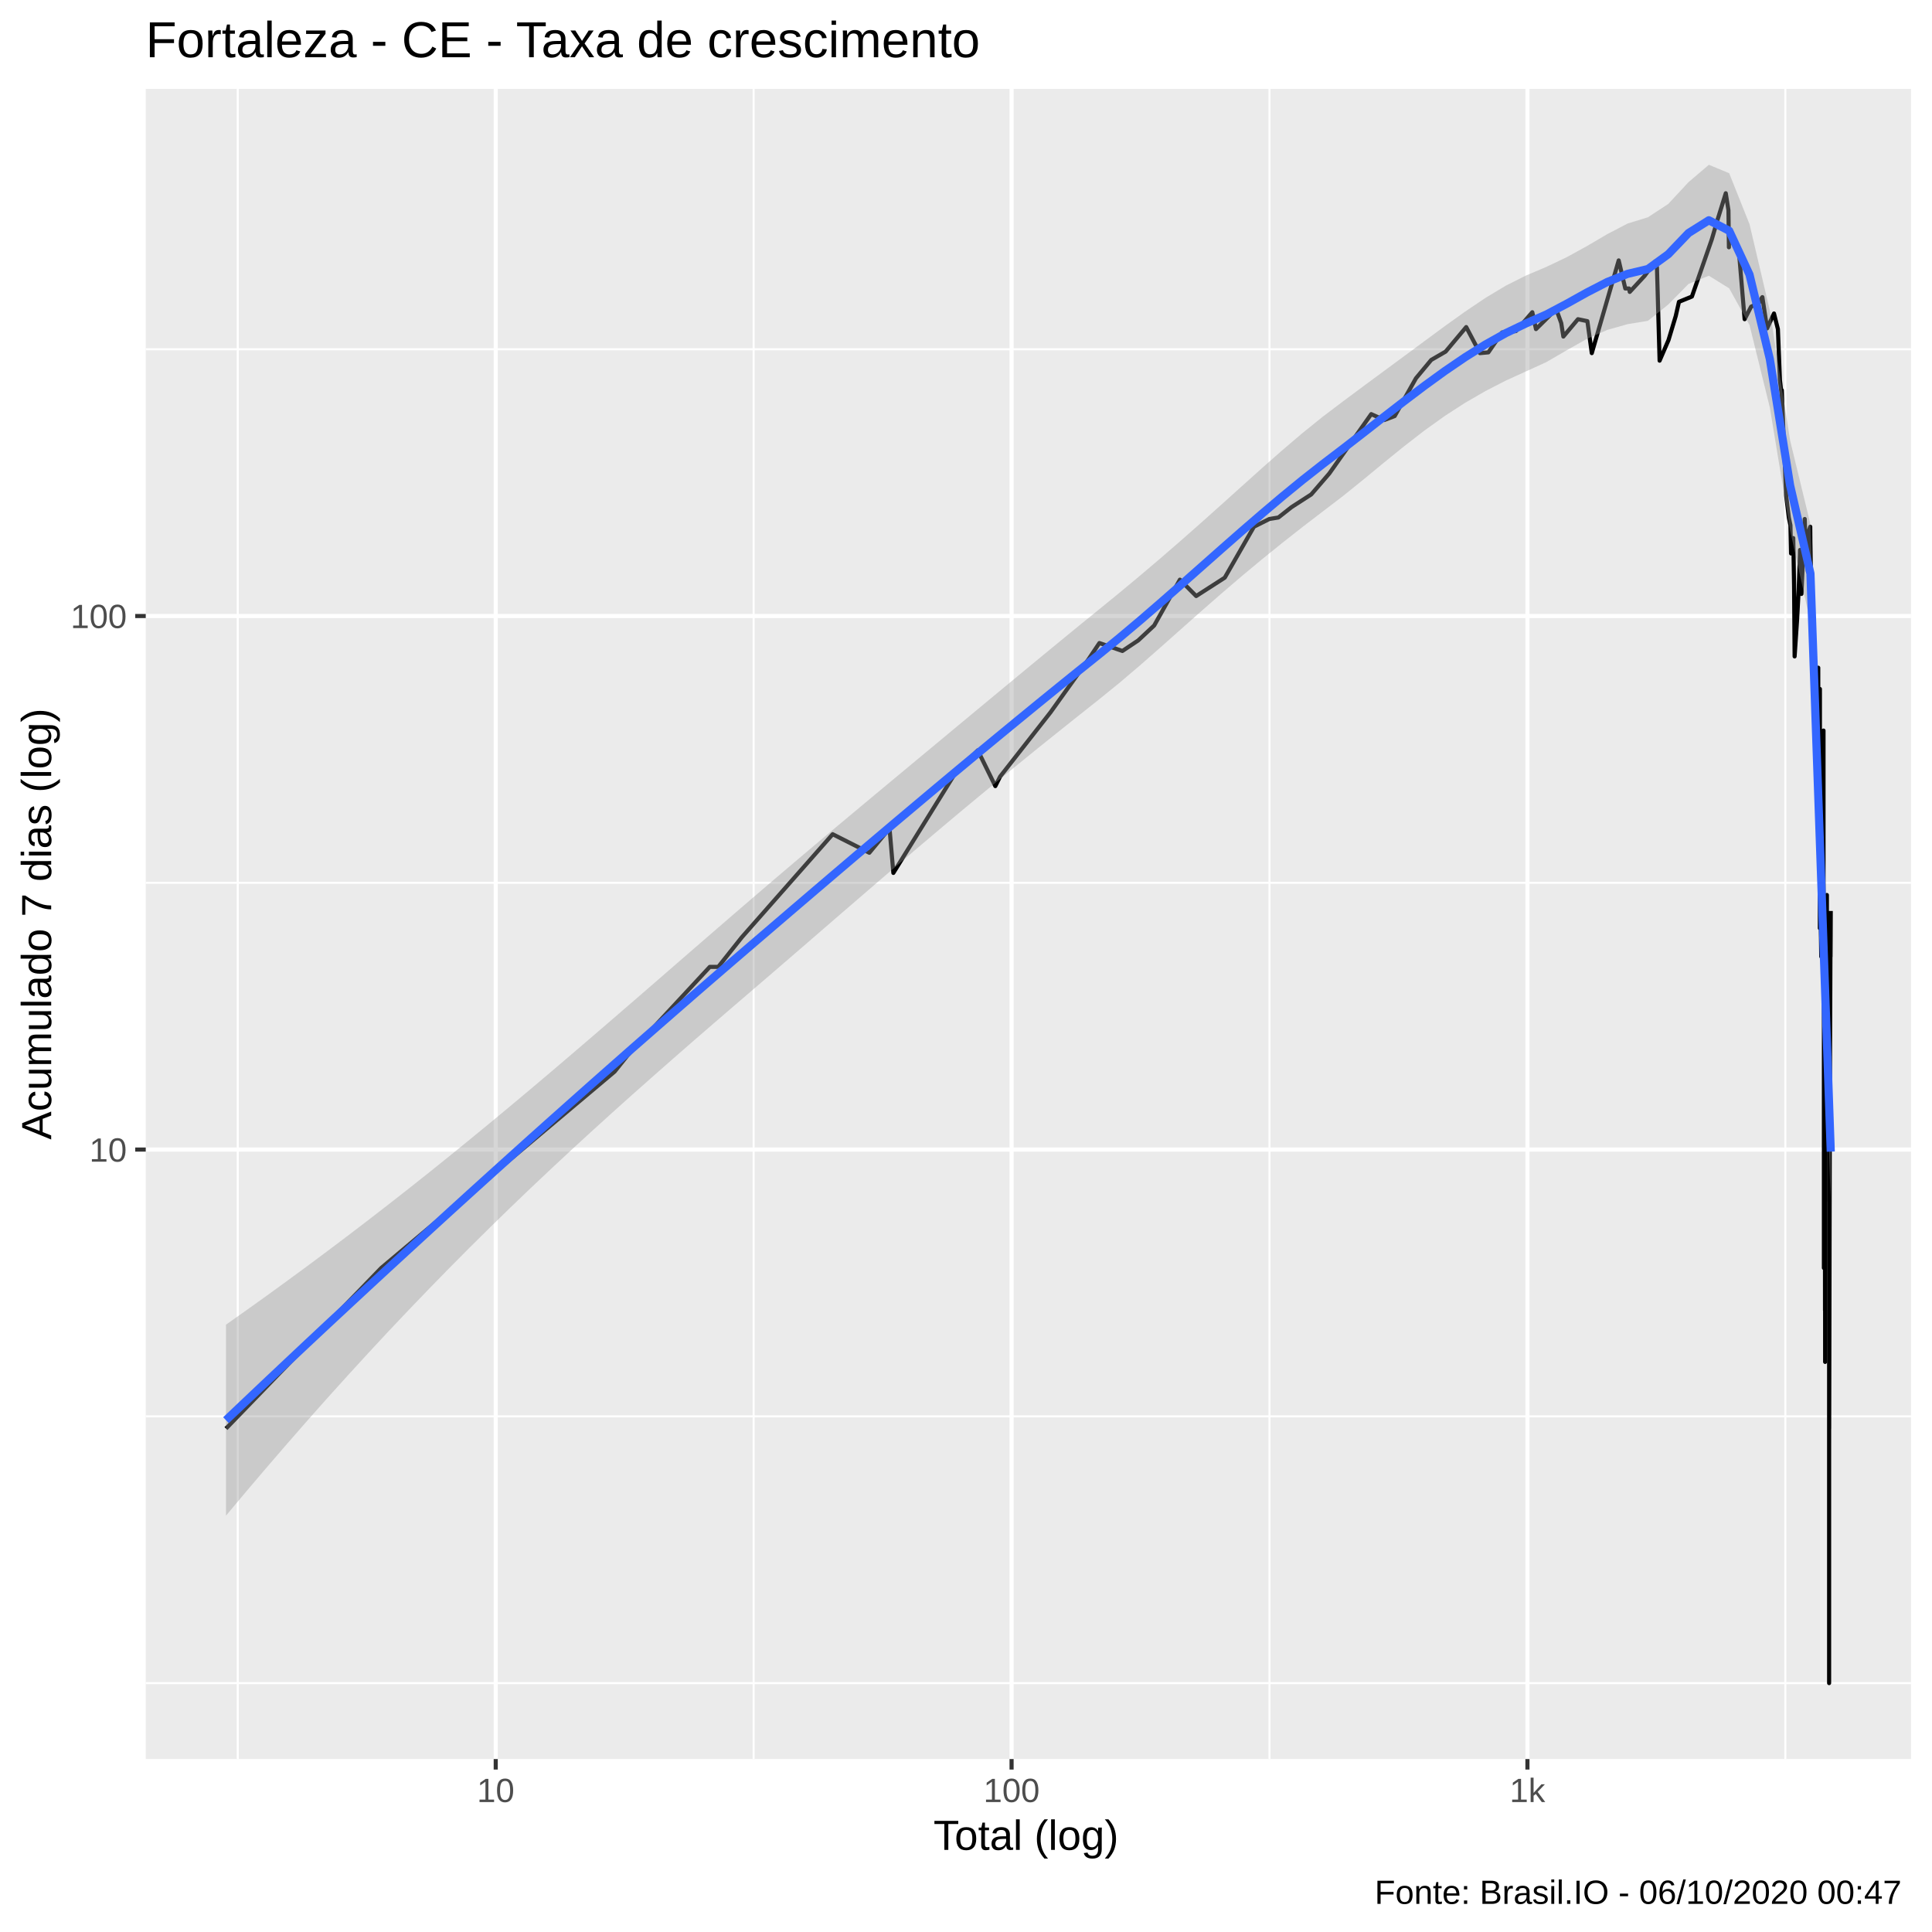
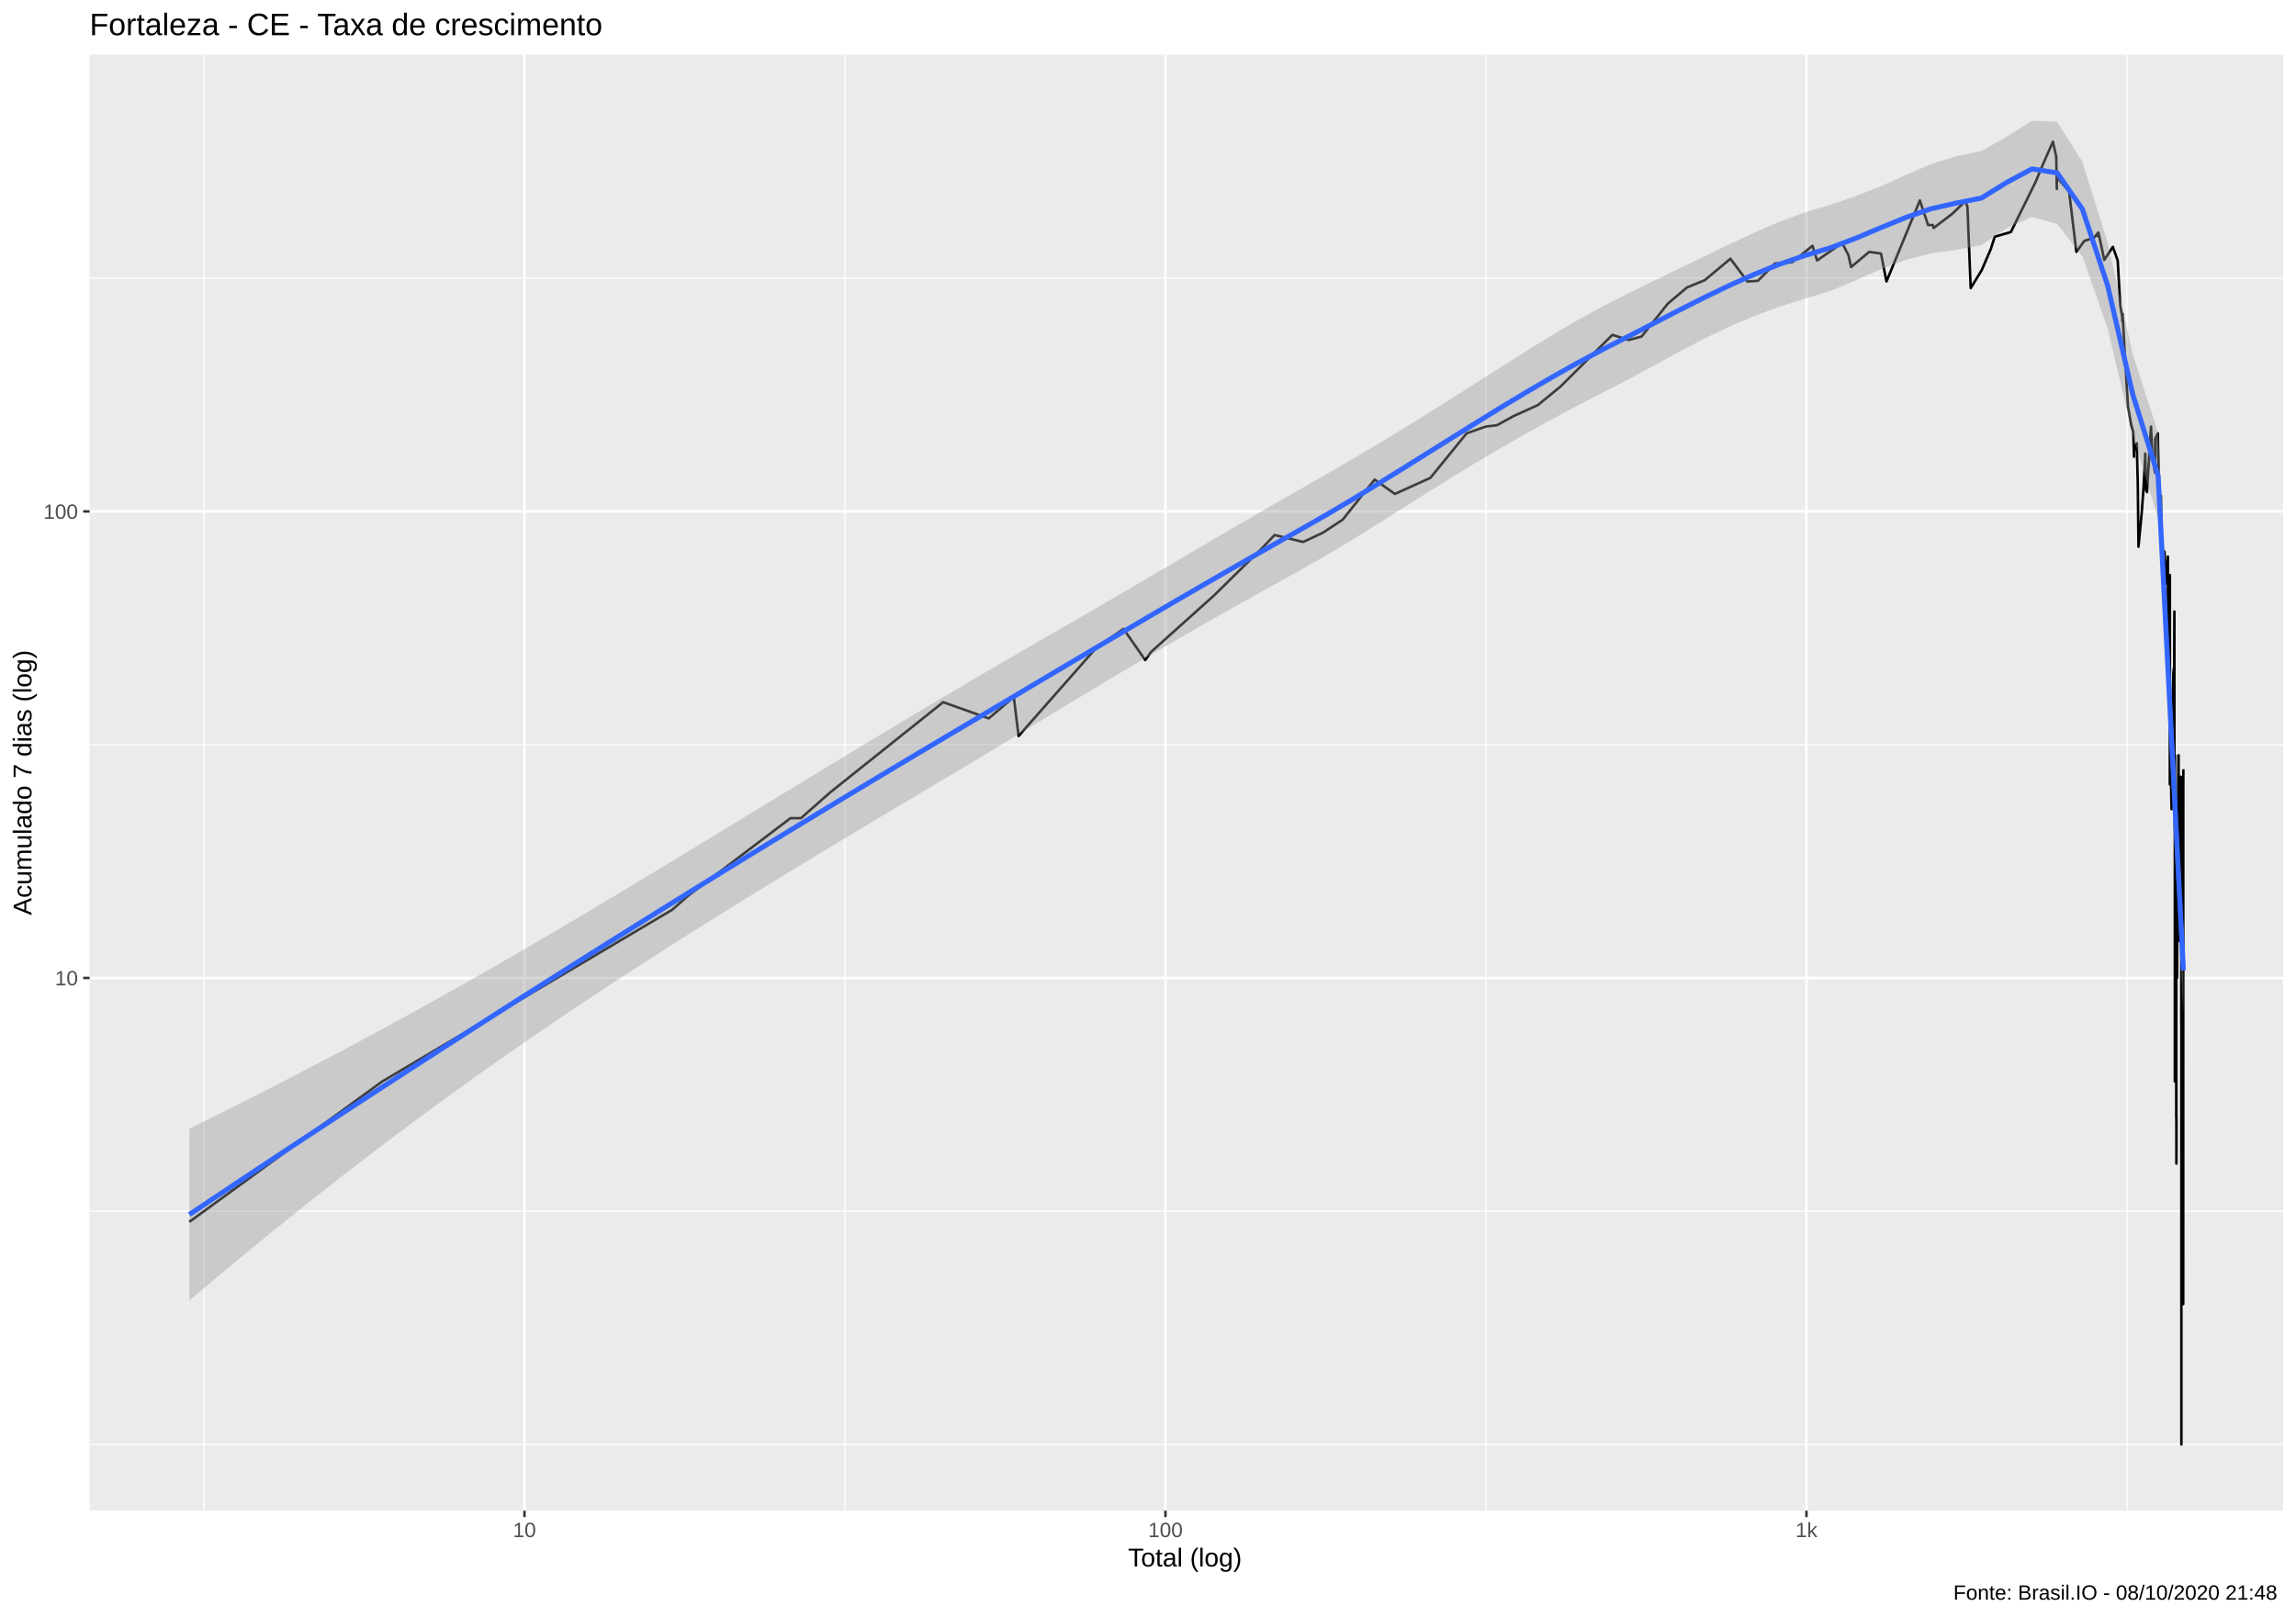
- <svg xmlns="http://www.w3.org/2000/svg" viewBox="0 0 504.00 504.00">
+ <svg xmlns="http://www.w3.org/2000/svg" viewBox="0 0 974.25 686.25">
  <defs>
    <style type="text/css">
    line, polyline, polygon, path, rect, circle {
      fill: none;
      stroke: #000000;
      stroke-linecap: round;
      stroke-linejoin: round;
      stroke-miterlimit: 10.00;
    }
  </style>
  </defs>
  <rect width="100%" height="100%" style="stroke: none; fill: #FFFFFF;" />
-   <rect x="-0" y="0.00" width="504.00" height="504.00" style="stroke-width: 1.07; stroke: #FFFFFF; fill: #FFFFFF;" />
+   <rect x="0" y="0.00" width="974.25" height="686.25" style="stroke-width: 1.07; stroke: #FFFFFF; fill: #FFFFFF;" />
  <defs>
-     <clipPath id="cpMzguMDJ8NDk4LjUyfDQ1OC44OHwyMy4xOQ==">
-       <rect x="38.02" y="23.19" width="460.50" height="435.69" />
+     <clipPath id="cpMzguMDJ8OTY4Ljc3fDY0MS4xM3wyMy4xOQ==">
+       <rect x="38.02" y="23.19" width="930.75" height="617.94" />
    </clipPath>
  </defs>
-   <rect x="38.02" y="23.19" width="460.50" height="435.69" style="stroke-width: 1.07; stroke: none; fill: #EBEBEB;" clip-path="url(#cpMzguMDJ8NDk4LjUyfDQ1OC44OHwyMy4xOQ==)" />
-   <polyline points="38.02,439.07 498.52,439.07 " style="stroke-width: 0.53; stroke: #FFFFFF; stroke-linecap: butt;" clip-path="url(#cpMzguMDJ8NDk4LjUyfDQ1OC44OHwyMy4xOQ==)" />
-   <polyline points="38.02,369.48 498.52,369.48 " style="stroke-width: 0.53; stroke: #FFFFFF; stroke-linecap: butt;" clip-path="url(#cpMzguMDJ8NDk4LjUyfDQ1OC44OHwyMy4xOQ==)" />
-   <polyline points="38.02,230.30 498.52,230.30 " style="stroke-width: 0.53; stroke: #FFFFFF; stroke-linecap: butt;" clip-path="url(#cpMzguMDJ8NDk4LjUyfDQ1OC44OHwyMy4xOQ==)" />
-   <polyline points="38.02,91.11 498.52,91.11 " style="stroke-width: 0.53; stroke: #FFFFFF; stroke-linecap: butt;" clip-path="url(#cpMzguMDJ8NDk4LjUyfDQ1OC44OHwyMy4xOQ==)" />
-   <polyline points="62.03,458.88 62.03,23.19 " style="stroke-width: 0.53; stroke: #FFFFFF; stroke-linecap: butt;" clip-path="url(#cpMzguMDJ8NDk4LjUyfDQ1OC44OHwyMy4xOQ==)" />
-   <polyline points="196.60,458.88 196.60,23.19 " style="stroke-width: 0.53; stroke: #FFFFFF; stroke-linecap: butt;" clip-path="url(#cpMzguMDJ8NDk4LjUyfDQ1OC44OHwyMy4xOQ==)" />
-   <polyline points="331.17,458.88 331.17,23.19 " style="stroke-width: 0.53; stroke: #FFFFFF; stroke-linecap: butt;" clip-path="url(#cpMzguMDJ8NDk4LjUyfDQ1OC44OHwyMy4xOQ==)" />
-   <polyline points="465.74,458.88 465.74,23.19 " style="stroke-width: 0.53; stroke: #FFFFFF; stroke-linecap: butt;" clip-path="url(#cpMzguMDJ8NDk4LjUyfDQ1OC44OHwyMy4xOQ==)" />
-   <polyline points="38.02,299.89 498.52,299.89 " style="stroke-width: 1.07; stroke: #FFFFFF; stroke-linecap: butt;" clip-path="url(#cpMzguMDJ8NDk4LjUyfDQ1OC44OHwyMy4xOQ==)" />
-   <polyline points="38.02,160.70 498.52,160.70 " style="stroke-width: 1.07; stroke: #FFFFFF; stroke-linecap: butt;" clip-path="url(#cpMzguMDJ8NDk4LjUyfDQ1OC44OHwyMy4xOQ==)" />
-   <polyline points="129.32,458.88 129.32,23.19 " style="stroke-width: 1.07; stroke: #FFFFFF; stroke-linecap: butt;" clip-path="url(#cpMzguMDJ8NDk4LjUyfDQ1OC44OHwyMy4xOQ==)" />
-   <polyline points="263.89,458.88 263.89,23.19 " style="stroke-width: 1.07; stroke: #FFFFFF; stroke-linecap: butt;" clip-path="url(#cpMzguMDJ8NDk4LjUyfDQ1OC44OHwyMy4xOQ==)" />
-   <polyline points="398.46,458.88 398.46,23.19 " style="stroke-width: 1.07; stroke: #FFFFFF; stroke-linecap: butt;" clip-path="url(#cpMzguMDJ8NDk4LjUyfDQ1OC44OHwyMy4xOQ==)" />
-   <polyline points="58.95,372.67 58.95,372.67 75.77,355.28 88.81,341.79 88.81,341.79 99.46,330.77 99.46,330.77 160.33,279.55 163.67,275.38 185.16,252.23 187.37,252.23 193.52,244.50 217.22,217.62 217.22,217.62 226.78,222.46 232.05,216.09 233.05,227.72 249.37,201.40 255.07,195.75 259.65,205.07 260.89,202.60 274.05,185.82 283.97,171.97 286.80,167.75 292.80,169.82 296.92,167.07 301.09,163.17 307.80,151.21 312.05,155.49 319.50,150.70 327.11,137.41 331.13,135.39 333.49,135.00 336.93,132.29 342.06,128.98 346.77,123.52 357.71,108.03 361.13,109.57 363.83,108.54 369.38,98.68 373.37,93.89 377.11,91.73 382.49,85.32 386.07,92.12 388.27,91.92 391.84,86.73 395.46,86.37 399.73,81.45 400.69,85.85 405.96,80.64 407.28,84.29 407.83,87.80 411.64,83.27 414.10,83.78 415.25,92.12 422.27,67.93 423.99,75.26 424.97,75.26 425.15,76.15 429.02,71.97 431.79,68.19 432.25,69.78 432.94,94.09 435.26,88.72 437.15,82.44 437.99,78.74 441.37,77.36 446.55,62.46 447.99,57.54 450.20,50.41 450.90,54.86 451.02,64.51 451.04,61.04 453.60,65.26 455.12,83.27 456.81,80.00 458.84,79.06 459.62,77.66 459.62,78.59 459.75,77.51 460.98,85.67 462.78,81.78 463.80,85.85 464.33,99.12 464.75,102.71 464.77,103.88 464.82,101.79 465.25,112.77 465.96,129.34 466.65,135.00 467.07,137.00 467.23,144.38 467.23,142.56 467.25,142.56 467.81,140.36 468.02,152.78 468.16,171.24 468.83,161.31 469.22,153.85 469.55,144.84 469.58,143.46 469.75,154.39 469.94,154.94 470.80,135.39 471.08,144.38 471.64,149.18 471.64,148.19 471.65,139.08 472.24,137.41 472.27,141.23 472.55,157.75 472.88,156.05 473.02,171.97 473.02,171.24 473.04,170.53 473.53,174.95 473.59,187.68 473.61,172.70 474.01,182.26 474.27,176.50 474.31,174.19 474.33,174.19 474.36,200.23 474.74,181.40 474.74,207.64 474.74,242.13 474.76,179.73 474.76,231.50 474.78,235.53 474.85,231.50 475.11,249.54 475.26,229.58 475.34,219.19 475.44,211.72 475.48,208.97 475.58,207.64 475.61,229.58 475.70,190.58 475.70,237.65 475.80,257.99 475.80,330.77 475.81,233.48 475.83,244.50 475.83,271.48 475.83,279.55 475.95,271.48 476.00,288.87 476.01,288.87 476.06,267.81 476.06,267.81 476.09,341.79 476.11,264.36 476.11,299.89 476.11,321.45 476.12,355.28 476.14,341.79 " style="stroke-width: 1.07; stroke-linecap: butt;" clip-path="url(#cpMzguMDJ8NDk4LjUyfDQ1OC44OHwyMy4xOQ==)" />
-   <polyline points="476.17,252.23 476.26,299.89 476.26,299.89 476.35,271.48 476.55,233.48 476.57,237.65 476.58,233.48 476.58,235.53 476.58,255.04 476.63,264.36 476.65,244.50 476.75,284.03 476.75,288.87 476.77,288.87 476.77,288.87 476.94,249.54 477.03,264.36 477.04,242.13 477.04,239.85 477.07,257.99 477.13,244.50 477.13,284.03 477.15,244.50 477.15,313.38 477.16,313.38 477.16,439.07 477.16,397.18 477.18,306.26 477.18,321.45 477.18,372.67 477.35,288.87 477.51,246.97 477.53,249.54 477.56,244.50 477.59,237.65 477.59,237.65 " style="stroke-width: 1.07; stroke-linecap: butt;" clip-path="url(#cpMzguMDJ8NDk4LjUyfDQ1OC44OHwyMy4xOQ==)" />
-   <polygon points="58.95,345.57 64.25,341.82 69.55,338.03 74.85,334.18 80.15,330.29 85.45,326.34 90.75,322.35 96.05,318.30 101.35,314.20 106.65,310.05 111.95,305.85 117.24,301.59 122.54,297.28 127.84,292.93 133.14,288.53 138.44,284.09 143.74,279.61 149.04,275.09 154.34,270.55 159.64,265.99 164.94,261.41 170.24,256.82 175.54,252.22 180.83,247.63 186.13,243.04 191.43,238.46 196.73,233.90 202.03,229.36 207.33,224.86 212.63,220.38 217.93,215.92 223.23,211.49 228.53,207.07 233.83,202.66 239.13,198.25 244.43,193.85 249.72,189.45 255.02,185.05 260.32,180.66 265.62,176.27 270.92,171.89 276.22,167.53 281.52,163.19 286.82,158.89 292.12,154.56 297.42,150.15 302.72,145.65 308.02,141.06 313.31,136.39 318.61,131.65 323.91,126.88 329.21,122.12 334.51,117.45 339.81,112.94 345.11,108.67 350.41,104.66 355.71,100.72 361.01,96.81 366.31,92.90 371.61,88.98 376.90,85.08 382.20,81.29 387.50,77.72 392.80,74.53 398.10,71.87 403.40,69.62 408.70,67.10 414.00,64.19 419.30,61.07 424.60,58.31 429.90,56.68 435.20,53.20 440.49,47.51 445.79,42.99 451.09,45.19 456.39,58.46 461.69,81.00 466.99,114.91 472.29,136.76 477.59,287.40 477.59,313.43 472.29,162.41 466.99,138.39 461.69,106.28 456.39,84.78 451.09,75.22 445.79,71.93 440.49,74.07 435.20,79.44 429.90,83.69 424.60,84.56 419.30,86.06 414.00,88.38 408.70,91.38 403.40,94.46 398.10,96.88 392.80,99.29 387.50,102.02 382.20,105.08 376.90,108.51 371.61,112.30 366.31,116.40 361.01,120.70 355.71,125.07 350.41,129.35 345.11,133.40 339.81,137.46 334.51,141.63 329.21,145.91 323.91,150.32 318.61,154.86 313.31,159.49 308.02,164.19 302.72,168.90 297.42,173.55 292.12,178.06 286.82,182.37 281.52,186.57 276.22,190.80 270.92,195.05 265.62,199.35 260.32,203.68 255.02,208.05 249.72,212.46 244.43,216.91 239.13,221.40 233.83,225.92 228.53,230.47 223.23,235.04 217.93,239.61 212.63,244.20 207.33,248.78 202.03,253.35 196.73,257.90 191.43,262.45 186.13,267.01 180.83,271.60 175.54,276.22 170.24,280.88 164.94,285.58 159.64,290.33 154.34,295.14 149.04,300.00 143.74,304.94 138.44,309.94 133.14,315.02 127.84,320.19 122.54,325.43 117.24,330.77 111.95,336.19 106.65,341.70 101.35,347.30 96.05,353.00 90.75,358.79 85.45,364.66 80.15,370.63 74.85,376.69 69.55,382.84 64.25,389.07 58.95,395.39 " style="stroke-width: 0.00; stroke: none; fill: #999999; fill-opacity: 0.40;" clip-path="url(#cpMzguMDJ8NDk4LjUyfDQ1OC44OHwyMy4xOQ==)" />
-   <polyline points="58.95,345.57 64.25,341.82 69.55,338.03 74.85,334.18 80.15,330.29 85.45,326.34 90.75,322.35 96.05,318.30 101.35,314.20 106.65,310.05 111.95,305.85 117.24,301.59 122.54,297.28 127.84,292.93 133.14,288.53 138.44,284.09 143.74,279.61 149.04,275.09 154.34,270.55 159.64,265.99 164.94,261.41 170.24,256.82 175.54,252.22 180.83,247.63 186.13,243.04 191.43,238.46 196.73,233.90 202.03,229.36 207.33,224.86 212.63,220.38 217.93,215.92 223.23,211.49 228.53,207.07 233.83,202.66 239.13,198.25 244.43,193.85 249.72,189.45 255.02,185.05 260.32,180.66 265.62,176.27 270.92,171.89 276.22,167.53 281.52,163.19 286.82,158.89 292.12,154.56 297.42,150.15 302.72,145.65 308.02,141.06 313.31,136.39 318.61,131.65 323.91,126.88 329.21,122.12 334.51,117.45 339.81,112.94 345.11,108.67 350.41,104.66 355.71,100.72 361.01,96.81 366.31,92.90 371.61,88.98 376.90,85.08 382.20,81.29 387.50,77.72 392.80,74.53 398.10,71.87 403.40,69.62 408.70,67.10 414.00,64.19 419.30,61.07 424.60,58.31 429.90,56.68 435.20,53.20 440.49,47.51 445.79,42.99 451.09,45.19 456.39,58.46 461.69,81.00 466.99,114.91 472.29,136.76 477.59,287.40 " style="stroke-width: 2.13; stroke: none;" clip-path="url(#cpMzguMDJ8NDk4LjUyfDQ1OC44OHwyMy4xOQ==)" />
-   <polyline points="477.59,313.43 472.29,162.41 466.99,138.39 461.69,106.28 456.39,84.78 451.09,75.22 445.79,71.93 440.49,74.07 435.20,79.44 429.90,83.69 424.60,84.56 419.30,86.06 414.00,88.38 408.70,91.38 403.40,94.46 398.10,96.88 392.80,99.29 387.50,102.02 382.20,105.08 376.90,108.51 371.61,112.30 366.31,116.40 361.01,120.70 355.71,125.07 350.41,129.35 345.11,133.40 339.81,137.46 334.51,141.63 329.21,145.91 323.91,150.32 318.61,154.86 313.31,159.49 308.02,164.19 302.72,168.90 297.42,173.55 292.12,178.06 286.82,182.37 281.52,186.57 276.22,190.80 270.92,195.05 265.62,199.35 260.32,203.68 255.02,208.05 249.72,212.46 244.43,216.91 239.13,221.40 233.83,225.92 228.53,230.47 223.23,235.04 217.93,239.61 212.63,244.20 207.33,248.78 202.03,253.35 196.73,257.90 191.43,262.45 186.13,267.01 180.83,271.60 175.54,276.22 170.24,280.88 164.94,285.58 159.64,290.33 154.34,295.14 149.04,300.00 143.74,304.94 138.44,309.94 133.14,315.02 127.84,320.19 122.54,325.43 117.24,330.77 111.95,336.19 106.65,341.70 101.35,347.30 96.05,353.00 90.75,358.79 85.45,364.66 80.15,370.63 74.85,376.69 69.55,382.84 64.25,389.07 58.95,395.39 " style="stroke-width: 2.13; stroke: none;" clip-path="url(#cpMzguMDJ8NDk4LjUyfDQ1OC44OHwyMy4xOQ==)" />
-   <polyline points="58.95,370.48 64.25,365.45 69.55,360.43 74.85,355.44 80.15,350.46 85.45,345.50 90.75,340.57 96.05,335.65 101.35,330.75 106.65,325.88 111.95,321.02 117.24,316.18 122.54,311.36 127.84,306.56 133.14,301.78 138.44,297.01 143.74,292.27 149.04,287.55 154.34,282.84 159.64,278.16 164.94,273.49 170.24,268.85 175.54,264.22 180.83,259.61 186.13,255.02 191.43,250.45 196.73,245.90 202.03,241.36 207.33,236.82 212.63,232.29 217.93,227.77 223.23,223.26 228.53,218.77 233.83,214.29 239.13,209.83 244.43,205.38 249.72,200.96 255.02,196.55 260.32,192.17 265.62,187.81 270.92,183.47 276.22,179.16 281.52,174.88 286.82,170.63 292.12,166.31 297.42,161.85 302.72,157.27 308.02,152.62 313.31,147.94 318.61,143.25 323.91,138.60 329.21,134.02 334.51,129.54 339.81,125.20 345.11,121.04 350.41,117.00 355.71,112.89 361.01,108.75 366.31,104.65 371.61,100.64 376.90,96.80 382.20,93.19 387.50,89.87 392.80,86.91 398.10,84.37 403.40,82.04 408.70,79.24 414.00,76.29 419.30,73.56 424.60,71.44 429.90,70.18 435.20,66.32 440.49,60.79 445.79,57.46 451.09,60.20 456.39,71.62 461.69,93.64 466.99,126.65 472.29,149.59 477.59,300.42 " style="stroke-width: 2.13; stroke: #3366FF; stroke-linecap: butt;" clip-path="url(#cpMzguMDJ8NDk4LjUyfDQ1OC44OHwyMy4xOQ==)" />
+   <rect x="38.02" y="23.19" width="930.75" height="617.94" style="stroke-width: 1.07; stroke: none; fill: #EBEBEB;" clip-path="url(#cpMzguMDJ8OTY4Ljc3fDY0MS4xM3wyMy4xOQ==)" />
+   <polyline points="38.02,613.04 968.77,613.04 " style="stroke-width: 0.53; stroke: #FFFFFF; stroke-linecap: butt;" clip-path="url(#cpMzguMDJ8OTY4Ljc3fDY0MS4xM3wyMy4xOQ==)" />
+   <polyline points="38.02,514.04 968.77,514.04 " style="stroke-width: 0.53; stroke: #FFFFFF; stroke-linecap: butt;" clip-path="url(#cpMzguMDJ8OTY4Ljc3fDY0MS4xM3wyMy4xOQ==)" />
+   <polyline points="38.02,316.04 968.77,316.04 " style="stroke-width: 0.53; stroke: #FFFFFF; stroke-linecap: butt;" clip-path="url(#cpMzguMDJ8OTY4Ljc3fDY0MS4xM3wyMy4xOQ==)" />
+   <polyline points="38.02,118.04 968.77,118.04 " style="stroke-width: 0.53; stroke: #FFFFFF; stroke-linecap: butt;" clip-path="url(#cpMzguMDJ8OTY4Ljc3fDY0MS4xM3wyMy4xOQ==)" />
+   <polyline points="86.55,641.13 86.55,23.19 " style="stroke-width: 0.53; stroke: #FFFFFF; stroke-linecap: butt;" clip-path="url(#cpMzguMDJ8OTY4Ljc3fDY0MS4xM3wyMy4xOQ==)" />
+   <polyline points="358.54,641.13 358.54,23.19 " style="stroke-width: 0.53; stroke: #FFFFFF; stroke-linecap: butt;" clip-path="url(#cpMzguMDJ8OTY4Ljc3fDY0MS4xM3wyMy4xOQ==)" />
+   <polyline points="630.53,641.13 630.53,23.19 " style="stroke-width: 0.53; stroke: #FFFFFF; stroke-linecap: butt;" clip-path="url(#cpMzguMDJ8OTY4Ljc3fDY0MS4xM3wyMy4xOQ==)" />
+   <polyline points="902.52,641.13 902.52,23.19 " style="stroke-width: 0.53; stroke: #FFFFFF; stroke-linecap: butt;" clip-path="url(#cpMzguMDJ8OTY4Ljc3fDY0MS4xM3wyMy4xOQ==)" />
+   <polyline points="38.02,415.04 968.77,415.04 " style="stroke-width: 1.07; stroke: #FFFFFF; stroke-linecap: butt;" clip-path="url(#cpMzguMDJ8OTY4Ljc3fDY0MS4xM3wyMy4xOQ==)" />
+   <polyline points="38.02,217.04 968.77,217.04 " style="stroke-width: 1.07; stroke: #FFFFFF; stroke-linecap: butt;" clip-path="url(#cpMzguMDJ8OTY4Ljc3fDY0MS4xM3wyMy4xOQ==)" />
+   <polyline points="222.55,641.13 222.55,23.19 " style="stroke-width: 1.07; stroke: #FFFFFF; stroke-linecap: butt;" clip-path="url(#cpMzguMDJ8OTY4Ljc3fDY0MS4xM3wyMy4xOQ==)" />
+   <polyline points="494.53,641.13 494.53,23.19 " style="stroke-width: 1.07; stroke: #FFFFFF; stroke-linecap: butt;" clip-path="url(#cpMzguMDJ8OTY4Ljc3fDY0MS4xM3wyMy4xOQ==)" />
+   <polyline points="766.52,641.13 766.52,23.19 " style="stroke-width: 1.07; stroke: #FFFFFF; stroke-linecap: butt;" clip-path="url(#cpMzguMDJ8OTY4Ljc3fDY0MS4xM3wyMy4xOQ==)" />
+   <polyline points="80.33,518.57 80.33,518.57 114.31,493.83 140.67,474.64 140.67,474.64 162.21,458.97 162.21,458.97 285.22,386.11 291.98,380.17 335.41,347.24 339.87,347.24 352.32,336.25 400.21,298.01 400.21,298.01 419.54,304.89 430.19,295.83 432.21,312.37 465.18,274.94 476.72,266.90 485.96,280.15 488.47,276.64 515.08,252.77 535.12,233.06 540.84,227.06 552.97,230.01 561.31,226.10 569.73,220.55 583.29,203.54 591.89,209.63 606.95,202.81 622.32,183.91 630.44,181.04 635.20,180.47 642.18,176.62 652.54,171.92 662.06,164.14 684.17,142.12 691.08,144.30 696.55,142.84 707.75,128.81 715.82,122.00 723.37,118.92 734.26,109.81 741.48,119.47 745.93,119.20 753.15,111.81 760.46,111.30 769.09,104.30 771.04,110.55 781.69,103.15 784.36,108.34 785.47,113.34 793.16,106.89 798.15,107.61 800.47,119.47 814.65,85.07 818.14,95.50 820.10,95.50 820.48,96.76 828.29,90.82 833.90,85.44 834.83,87.70 836.22,122.28 840.90,114.64 844.74,105.71 846.43,100.45 853.26,98.48 863.72,77.28 866.64,70.29 871.11,60.15 872.51,66.48 872.76,80.21 872.80,75.27 877.97,81.26 881.06,106.89 884.46,102.24 888.56,100.90 890.15,98.91 890.15,100.23 890.40,98.70 892.90,110.30 896.53,104.77 898.59,110.55 899.67,129.43 900.51,134.55 900.55,136.21 900.66,133.24 901.53,148.85 902.95,172.43 904.36,180.47 905.20,183.33 905.53,193.82 905.53,191.23 905.57,191.23 906.69,188.11 907.12,205.77 907.41,232.03 908.76,217.90 909.54,207.29 910.21,194.48 910.28,192.52 910.63,208.07 911.01,208.84 912.73,181.04 913.31,193.82 914.43,200.65 914.43,199.24 914.47,186.28 915.64,183.91 915.71,189.34 916.28,212.84 916.94,210.42 917.24,233.06 917.24,232.03 917.27,231.02 918.26,237.31 918.39,255.42 918.42,234.10 919.23,247.71 919.75,239.51 919.85,236.23 919.88,236.23 919.94,273.27 920.71,246.49 920.71,283.81 920.71,332.88 920.75,244.10 920.75,317.75 920.78,323.49 920.94,317.75 921.45,343.42 921.77,315.02 921.92,300.24 922.11,289.61 922.21,285.70 922.40,283.81 922.46,315.02 922.65,259.54 922.65,326.50 922.84,355.44 922.84,458.97 922.87,320.57 922.90,336.25 922.90,374.62 922.90,386.11 923.15,374.62 923.25,399.36 923.28,399.36 923.37,369.41 923.37,369.41 923.44,474.64 923.47,364.50 923.47,415.04 923.47,445.71 923.50,493.83 923.53,474.64 " style="stroke-width: 1.07; stroke-linecap: butt;" clip-path="url(#cpMzguMDJ8OTY4Ljc3fDY0MS4xM3wyMy4xOQ==)" />
+   <polyline points="923.59,347.24 923.78,415.04 923.78,415.04 923.97,374.62 924.37,320.57 924.40,326.50 924.43,320.57 924.43,323.49 924.43,351.24 924.53,364.50 924.56,336.25 924.77,392.48 924.77,399.36 924.81,399.36 924.81,399.36 925.15,343.42 925.33,364.50 925.36,332.88 925.36,329.63 925.42,355.44 925.55,336.25 925.55,392.48 925.58,336.25 925.58,434.23 925.61,434.23 925.61,613.04 925.61,553.44 925.64,424.10 925.64,445.71 925.64,518.57 925.97,399.36 926.31,339.76 926.34,343.42 926.40,336.25 926.40,386.11 926.40,553.44 926.43,332.88 926.46,326.50 926.46,326.50 " style="stroke-width: 1.07; stroke-linecap: butt;" clip-path="url(#cpMzguMDJ8OTY4Ljc3fDY0MS4xM3wyMy4xOQ==)" />
+   <polygon points="80.33,478.97 91.04,473.69 101.75,468.34 112.46,462.91 123.17,457.42 133.88,451.84 144.59,446.20 155.30,440.47 166.01,434.67 176.72,428.79 187.43,422.84 198.15,416.81 208.86,410.70 219.57,404.53 230.28,398.29 240.99,391.99 251.70,385.63 262.41,379.23 273.12,372.78 283.83,366.30 294.54,359.80 305.25,353.28 315.96,346.75 326.67,340.23 337.38,333.71 348.09,327.20 358.80,320.71 369.51,314.25 380.22,307.81 390.94,301.41 401.65,295.04 412.36,288.73 423.07,282.46 433.78,276.23 444.49,270.02 455.20,263.81 465.91,257.60 476.62,251.37 487.33,245.11 498.04,238.83 508.75,232.54 519.46,226.26 530.17,220.00 540.88,213.80 551.59,207.68 562.30,201.58 573.02,195.35 583.73,189.00 594.44,182.52 605.15,175.90 615.86,169.17 626.57,162.35 637.28,155.52 647.99,148.76 658.70,142.17 669.41,135.88 680.12,130.00 690.83,124.57 701.54,119.30 712.25,114.10 722.96,108.92 733.67,103.76 744.38,98.73 755.09,94.09 765.81,90.13 776.52,86.92 787.23,83.32 797.94,79.08 808.65,74.30 819.36,69.66 830.07,66.32 840.78,64.09 851.49,58.02 862.20,51.27 872.91,51.70 883.62,68.70 894.33,102.97 905.04,150.57 915.75,183.68 926.46,393.22 926.46,430.45 915.75,220.24 905.04,184.60 894.33,139.45 883.62,108.86 872.91,95.03 862.20,92.11 851.49,96.84 840.78,104.00 830.07,106.06 819.36,107.55 808.65,110.31 797.94,114.31 787.23,119.06 776.52,123.51 765.81,126.76 755.09,130.17 744.38,134.12 733.67,138.67 722.96,143.82 712.25,149.44 701.54,155.30 690.83,161.10 680.12,166.59 669.41,172.12 658.70,177.84 647.99,183.75 637.28,189.87 626.57,196.20 615.86,202.73 605.15,209.41 594.44,216.17 583.73,222.92 573.02,229.56 562.30,235.97 551.59,242.06 540.88,248.01 530.17,253.99 519.46,260.01 508.75,266.09 498.04,272.25 487.33,278.49 476.62,284.81 465.91,291.21 455.20,297.66 444.49,304.15 433.78,310.65 423.07,317.15 412.36,323.61 401.65,330.01 390.94,336.38 380.22,342.76 369.51,349.16 358.80,355.59 348.09,362.06 337.38,368.55 326.67,375.09 315.96,381.68 305.25,388.33 294.54,395.03 283.83,401.81 273.12,408.67 262.41,415.62 251.70,422.66 240.99,429.81 230.28,437.07 219.57,444.44 208.86,451.93 198.15,459.55 187.43,467.30 176.72,475.18 166.01,483.19 155.30,491.33 144.59,499.60 133.88,508.01 123.17,516.54 112.46,525.21 101.75,534.00 91.04,542.92 80.33,551.96 " style="stroke-width: 0.00; stroke: none; fill: #999999; fill-opacity: 0.40;" clip-path="url(#cpMzguMDJ8OTY4Ljc3fDY0MS4xM3wyMy4xOQ==)" />
+   <polyline points="80.33,478.97 91.04,473.69 101.75,468.34 112.46,462.91 123.17,457.42 133.88,451.84 144.59,446.20 155.30,440.47 166.01,434.67 176.72,428.79 187.43,422.84 198.15,416.81 208.86,410.70 219.57,404.53 230.28,398.29 240.99,391.99 251.70,385.63 262.41,379.23 273.12,372.78 283.83,366.30 294.54,359.80 305.25,353.28 315.96,346.75 326.67,340.23 337.38,333.71 348.09,327.20 358.80,320.71 369.51,314.25 380.22,307.81 390.94,301.41 401.65,295.04 412.36,288.73 423.07,282.46 433.78,276.23 444.49,270.02 455.20,263.81 465.91,257.60 476.62,251.37 487.33,245.11 498.04,238.83 508.75,232.54 519.46,226.26 530.17,220.00 540.88,213.80 551.59,207.68 562.30,201.58 573.02,195.35 583.73,189.00 594.44,182.52 605.15,175.90 615.86,169.17 626.57,162.35 637.28,155.52 647.99,148.76 658.70,142.17 669.41,135.88 680.12,130.00 690.83,124.57 701.54,119.30 712.25,114.10 722.96,108.92 733.67,103.76 744.38,98.73 755.09,94.09 765.81,90.13 776.52,86.92 787.23,83.32 797.94,79.08 808.65,74.30 819.36,69.66 830.07,66.32 840.78,64.09 851.49,58.02 862.20,51.27 872.91,51.70 883.62,68.70 894.33,102.97 905.04,150.57 915.75,183.68 926.46,393.22 " style="stroke-width: 2.13; stroke: none;" clip-path="url(#cpMzguMDJ8OTY4Ljc3fDY0MS4xM3wyMy4xOQ==)" />
+   <polyline points="926.46,430.45 915.75,220.24 905.04,184.60 894.33,139.45 883.62,108.86 872.91,95.03 862.20,92.11 851.49,96.84 840.78,104.00 830.07,106.06 819.36,107.55 808.65,110.31 797.94,114.31 787.23,119.06 776.52,123.51 765.81,126.76 755.09,130.17 744.38,134.12 733.67,138.67 722.96,143.82 712.25,149.44 701.54,155.30 690.83,161.10 680.12,166.59 669.41,172.12 658.70,177.84 647.99,183.75 637.28,189.87 626.57,196.20 615.86,202.73 605.15,209.41 594.44,216.17 583.73,222.92 573.02,229.56 562.30,235.97 551.59,242.06 540.88,248.01 530.17,253.99 519.46,260.01 508.75,266.09 498.04,272.25 487.33,278.49 476.62,284.81 465.91,291.21 455.20,297.66 444.49,304.15 433.78,310.65 423.07,317.15 412.36,323.61 401.65,330.01 390.94,336.38 380.22,342.76 369.51,349.16 358.80,355.59 348.09,362.06 337.38,368.55 326.67,375.09 315.96,381.68 305.25,388.33 294.54,395.03 283.83,401.81 273.12,408.67 262.41,415.62 251.70,422.66 240.99,429.81 230.28,437.07 219.57,444.44 208.86,451.93 198.15,459.55 187.43,467.30 176.72,475.18 166.01,483.19 155.30,491.33 144.59,499.60 133.88,508.01 123.17,516.54 112.46,525.21 101.75,534.00 91.04,542.92 80.33,551.96 " style="stroke-width: 2.13; stroke: none;" clip-path="url(#cpMzguMDJ8OTY4Ljc3fDY0MS4xM3wyMy4xOQ==)" />
+   <polyline points="80.33,515.47 91.04,508.30 101.75,501.17 112.46,494.06 123.17,486.98 133.88,479.92 144.59,472.90 155.30,465.90 166.01,458.93 176.72,451.98 187.43,445.07 198.15,438.18 208.86,431.32 219.57,424.48 230.28,417.68 240.99,410.90 251.70,404.15 262.41,397.42 273.12,390.73 283.83,384.06 294.54,377.42 305.25,370.80 315.96,364.22 326.67,357.66 337.38,351.13 348.09,344.63 358.80,338.15 369.51,331.71 380.22,325.29 390.94,318.89 401.65,312.53 412.36,306.17 423.07,299.81 433.78,293.44 444.49,287.08 455.20,280.74 465.91,274.40 476.62,268.09 487.33,261.80 498.04,255.54 508.75,249.32 519.46,243.14 530.17,237.00 540.88,230.91 551.59,224.87 562.30,218.78 573.02,212.45 583.73,205.96 594.44,199.34 605.15,192.65 615.86,185.95 626.57,179.28 637.28,172.69 647.99,166.25 658.70,160.00 669.41,154.00 680.12,148.29 690.83,142.83 701.54,137.30 712.25,131.77 722.96,126.37 733.67,121.21 744.38,116.43 755.09,112.13 765.81,108.44 776.52,105.22 787.23,101.19 797.94,96.69 808.65,92.30 819.36,88.61 830.07,86.19 840.78,84.04 851.49,77.43 862.20,71.69 872.91,73.37 883.62,88.78 894.33,121.21 905.04,167.59 915.75,201.96 926.46,411.83 " style="stroke-width: 2.13; stroke: #3366FF; stroke-linecap: butt;" clip-path="url(#cpMzguMDJ8OTY4Ljc3fDY0MS4xM3wyMy4xOQ==)" />
  <defs>
-     <clipPath id="cpMC4wMHw1MDQuMDB8NTA0LjAwfDAuMDA=">
-       <rect x="0.00" y="0.00" width="504.00" height="504.00" />
+     <clipPath id="cpMC4wMHw5NzQuMjV8Njg2LjI1fDAuMDA=">
+       <rect x="0.00" y="0.00" width="974.25" height="686.25" />
    </clipPath>
  </defs>
-   <g clip-path="url(#cpMC4wMHw1MDQuMDB8NTA0LjAwfDAuMDA=)">
-     <text x="23.30" y="303.04" style="font-size: 8.80px; fill: #4D4D4D; font-family: Arial;" textLength="9.79px" lengthAdjust="spacingAndGlyphs">10</text>
+   <g clip-path="url(#cpMC4wMHw5NzQuMjV8Njg2LjI1fDAuMDA=)">
+     <text x="23.30" y="418.19" style="font-size: 8.80px; fill: #4D4D4D; font-family: Arial;" textLength="9.79px" lengthAdjust="spacingAndGlyphs">10</text>
  </g>
-   <g clip-path="url(#cpMC4wMHw1MDQuMDB8NTA0LjAwfDAuMDA=)">
-     <text x="18.41" y="163.85" style="font-size: 8.80px; fill: #4D4D4D; font-family: Arial;" textLength="14.68px" lengthAdjust="spacingAndGlyphs">100</text>
+   <g clip-path="url(#cpMC4wMHw5NzQuMjV8Njg2LjI1fDAuMDA=)">
+     <text x="18.41" y="220.19" style="font-size: 8.80px; fill: #4D4D4D; font-family: Arial;" textLength="14.68px" lengthAdjust="spacingAndGlyphs">100</text>
  </g>
-   <polyline points="35.28,299.89 38.02,299.89 " style="stroke-width: 1.07; stroke: #333333; stroke-linecap: butt;" clip-path="url(#cpMC4wMHw1MDQuMDB8NTA0LjAwfDAuMDA=)" />
-   <polyline points="35.28,160.70 38.02,160.70 " style="stroke-width: 1.07; stroke: #333333; stroke-linecap: butt;" clip-path="url(#cpMC4wMHw1MDQuMDB8NTA0LjAwfDAuMDA=)" />
-   <polyline points="129.32,461.62 129.32,458.88 " style="stroke-width: 1.07; stroke: #333333; stroke-linecap: butt;" clip-path="url(#cpMC4wMHw1MDQuMDB8NTA0LjAwfDAuMDA=)" />
-   <polyline points="263.89,461.62 263.89,458.88 " style="stroke-width: 1.07; stroke: #333333; stroke-linecap: butt;" clip-path="url(#cpMC4wMHw1MDQuMDB8NTA0LjAwfDAuMDA=)" />
-   <polyline points="398.46,461.62 398.46,458.88 " style="stroke-width: 1.07; stroke: #333333; stroke-linecap: butt;" clip-path="url(#cpMC4wMHw1MDQuMDB8NTA0LjAwfDAuMDA=)" />
-   <g clip-path="url(#cpMC4wMHw1MDQuMDB8NTA0LjAwfDAuMDA=)">
-     <text x="124.42" y="470.11" style="font-size: 8.80px; fill: #4D4D4D; font-family: Arial;" textLength="9.79px" lengthAdjust="spacingAndGlyphs">10</text>
+   <polyline points="35.28,415.04 38.02,415.04 " style="stroke-width: 1.07; stroke: #333333; stroke-linecap: butt;" clip-path="url(#cpMC4wMHw5NzQuMjV8Njg2LjI1fDAuMDA=)" />
+   <polyline points="35.28,217.04 38.02,217.04 " style="stroke-width: 1.07; stroke: #333333; stroke-linecap: butt;" clip-path="url(#cpMC4wMHw5NzQuMjV8Njg2LjI1fDAuMDA=)" />
+   <polyline points="222.55,643.87 222.55,641.13 " style="stroke-width: 1.07; stroke: #333333; stroke-linecap: butt;" clip-path="url(#cpMC4wMHw5NzQuMjV8Njg2LjI1fDAuMDA=)" />
+   <polyline points="494.53,643.87 494.53,641.13 " style="stroke-width: 1.07; stroke: #333333; stroke-linecap: butt;" clip-path="url(#cpMC4wMHw5NzQuMjV8Njg2LjI1fDAuMDA=)" />
+   <polyline points="766.52,643.87 766.52,641.13 " style="stroke-width: 1.07; stroke: #333333; stroke-linecap: butt;" clip-path="url(#cpMC4wMHw5NzQuMjV8Njg2LjI1fDAuMDA=)" />
+   <g clip-path="url(#cpMC4wMHw5NzQuMjV8Njg2LjI1fDAuMDA=)">
+     <text x="217.65" y="652.36" style="font-size: 8.80px; fill: #4D4D4D; font-family: Arial;" textLength="9.79px" lengthAdjust="spacingAndGlyphs">10</text>
  </g>
-   <g clip-path="url(#cpMC4wMHw1MDQuMDB8NTA0LjAwfDAuMDA=)">
-     <text x="256.55" y="470.11" style="font-size: 8.80px; fill: #4D4D4D; font-family: Arial;" textLength="14.68px" lengthAdjust="spacingAndGlyphs">100</text>
+   <g clip-path="url(#cpMC4wMHw5NzQuMjV8Njg2LjI1fDAuMDA=)">
+     <text x="487.19" y="652.36" style="font-size: 8.80px; fill: #4D4D4D; font-family: Arial;" textLength="14.68px" lengthAdjust="spacingAndGlyphs">100</text>
  </g>
-   <g clip-path="url(#cpMC4wMHw1MDQuMDB8NTA0LjAwfDAuMDA=)">
-     <text x="393.81" y="470.11" style="font-size: 8.80px; fill: #4D4D4D; font-family: Arial;" textLength="9.29px" lengthAdjust="spacingAndGlyphs">1k</text>
+   <g clip-path="url(#cpMC4wMHw5NzQuMjV8Njg2LjI1fDAuMDA=)">
+     <text x="761.87" y="652.36" style="font-size: 8.80px; fill: #4D4D4D; font-family: Arial;" textLength="9.29px" lengthAdjust="spacingAndGlyphs">1k</text>
  </g>
-   <g clip-path="url(#cpMC4wMHw1MDQuMDB8NTA0LjAwfDAuMDA=)">
-     <text x="243.51" y="482.57" style="font-size: 11.00px; font-family: Arial;" textLength="49.52px" lengthAdjust="spacingAndGlyphs">Total (log)</text>
+   <g clip-path="url(#cpMC4wMHw5NzQuMjV8Njg2LjI1fDAuMDA=)">
+     <text x="478.64" y="664.82" style="font-size: 11.00px; font-family: Arial;" textLength="49.52px" lengthAdjust="spacingAndGlyphs">Total (log)</text>
  </g>
-   <g clip-path="url(#cpMC4wMHw1MDQuMDB8NTA0LjAwfDAuMDA=)">
-     <text transform="translate(13.35,297.28) rotate(-90)" style="font-size: 11.00px; font-family: Arial;" textLength="112.50px" lengthAdjust="spacingAndGlyphs">Acumulado 7 dias (log)</text>
+   <g clip-path="url(#cpMC4wMHw5NzQuMjV8Njg2LjI1fDAuMDA=)">
+     <text transform="translate(13.35,388.41) rotate(-90)" style="font-size: 11.00px; font-family: Arial;" textLength="112.50px" lengthAdjust="spacingAndGlyphs">Acumulado 7 dias (log)</text>
  </g>
-   <g clip-path="url(#cpMC4wMHw1MDQuMDB8NTA0LjAwfDAuMDA=)">
+   <g clip-path="url(#cpMC4wMHw5NzQuMjV8Njg2LjI1fDAuMDA=)">
    <text x="38.02" y="14.93" style="font-size: 13.20px; font-family: Arial;" textLength="219.34px" lengthAdjust="spacingAndGlyphs">Fortaleza - CE - Taxa de crescimento</text>
  </g>
-   <g clip-path="url(#cpMC4wMHw1MDQuMDB8NTA0LjAwfDAuMDA=)">
-     <text x="358.61" y="496.67" style="font-size: 8.80px; font-family: Arial;" textLength="139.91px" lengthAdjust="spacingAndGlyphs">Fonte: Brasil.IO -  06/10/2020 00:47</text>
+   <g clip-path="url(#cpMC4wMHw5NzQuMjV8Njg2LjI1fDAuMDA=)">
+     <text x="828.86" y="678.92" style="font-size: 8.80px; font-family: Arial;" textLength="139.91px" lengthAdjust="spacingAndGlyphs">Fonte: Brasil.IO -  08/10/2020 21:48</text>
  </g>
</svg>
